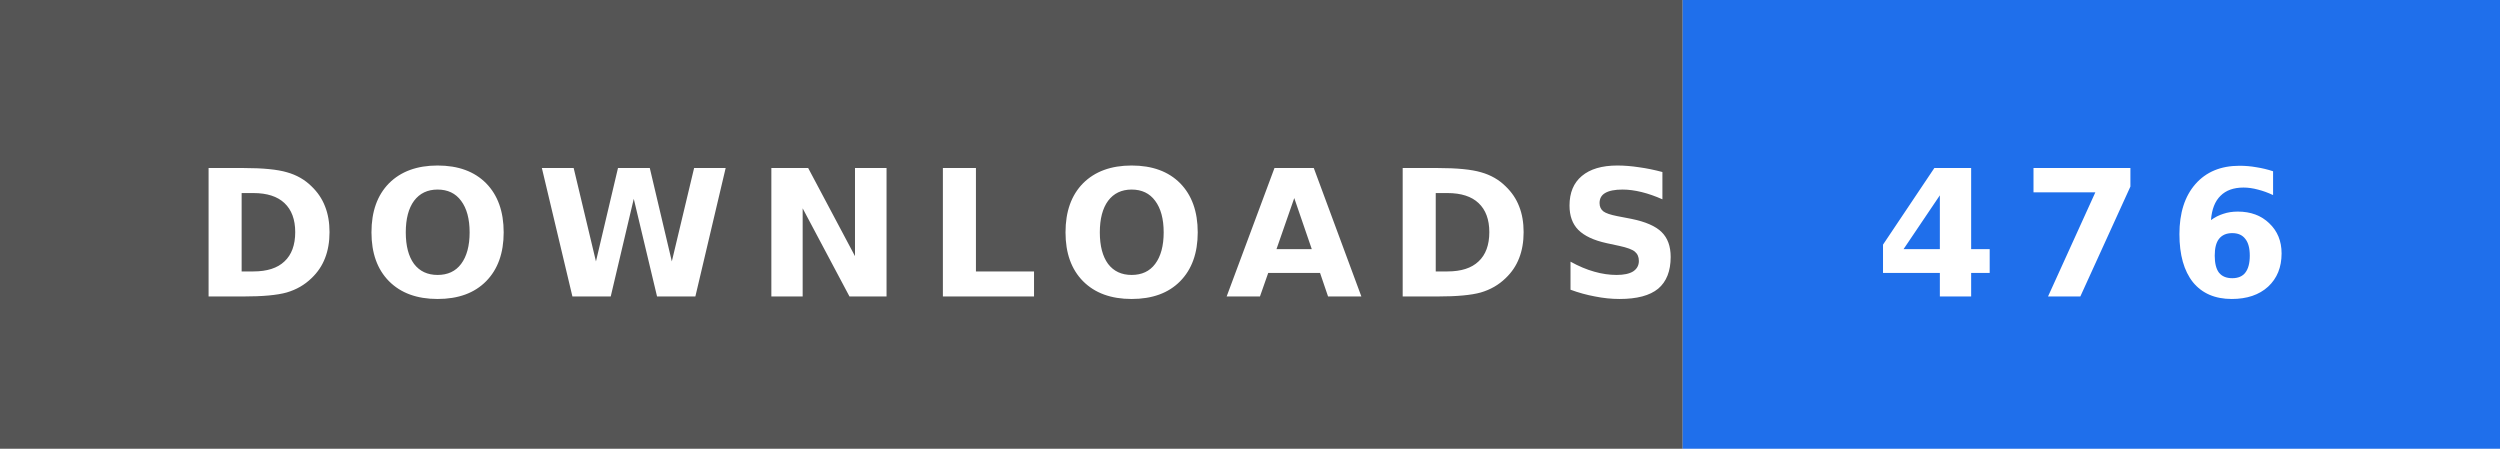
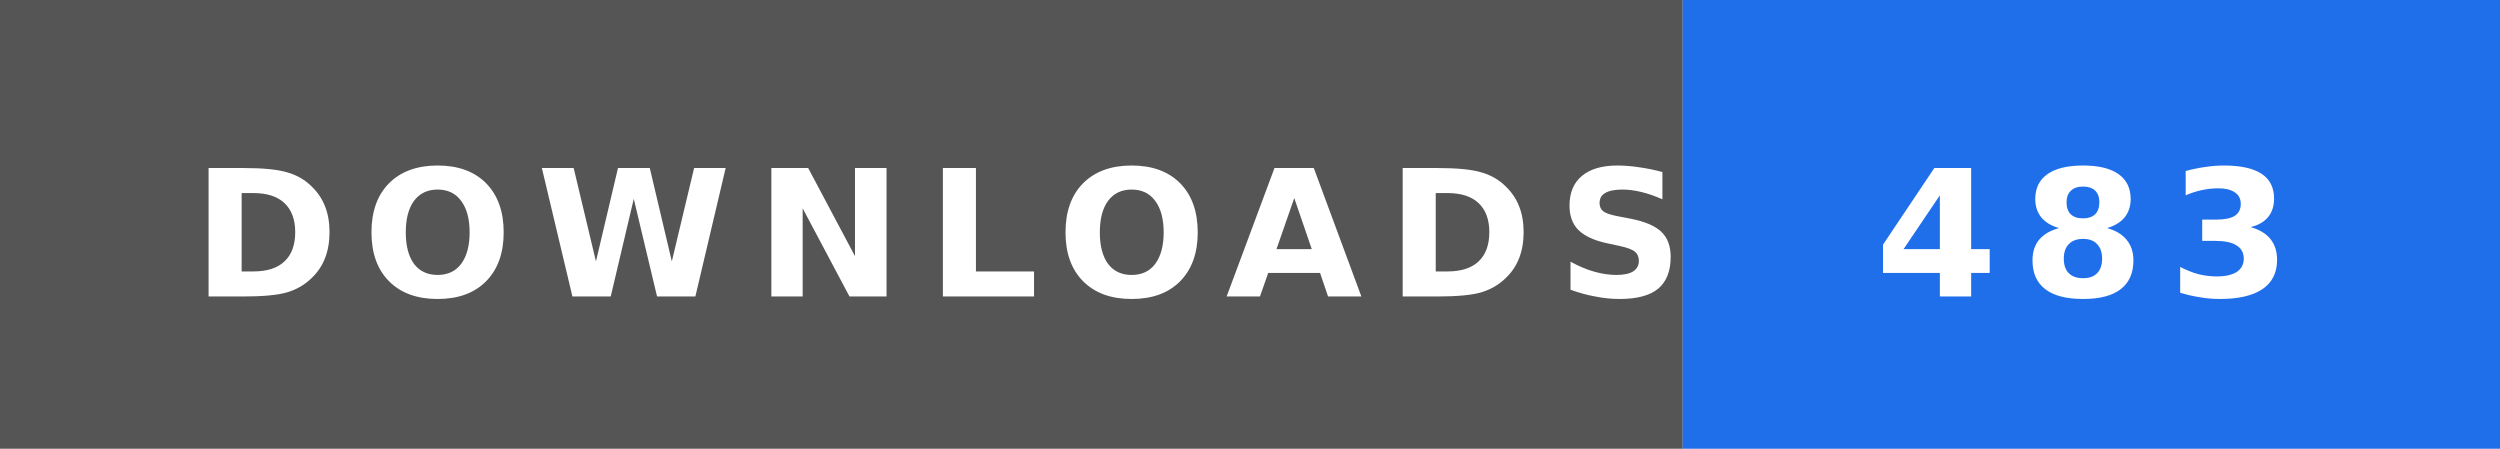
- <svg xmlns="http://www.w3.org/2000/svg" width="156" height="28" role="img" aria-label="DOWNLOADS: 476">
+ <svg xmlns="http://www.w3.org/2000/svg" width="156" height="28" role="img" aria-label="DOWNLOADS: 483">
  <rect width="105" height="28" fill="#555" />
  <rect x="105" width="51" height="28" fill="#1f6feb" />
  <text x="12" y="18.5" textLength="81" lengthAdjust="spacingAndGlyphs" font-family="Verdana,'DejaVu Sans',sans-serif" font-size="11" font-weight="bold" letter-spacing="1.5" fill="#fff">DOWNLOADS</text>
-   <text x="117" y="18.5" textLength="27" lengthAdjust="spacingAndGlyphs" font-family="Verdana,'DejaVu Sans',sans-serif" font-size="11" font-weight="bold" letter-spacing="1.5" fill="#fff">476</text>
+   <text x="117" y="18.5" textLength="27" lengthAdjust="spacingAndGlyphs" font-family="Verdana,'DejaVu Sans',sans-serif" font-size="11" font-weight="bold" letter-spacing="1.5" fill="#fff">483</text>
</svg>
